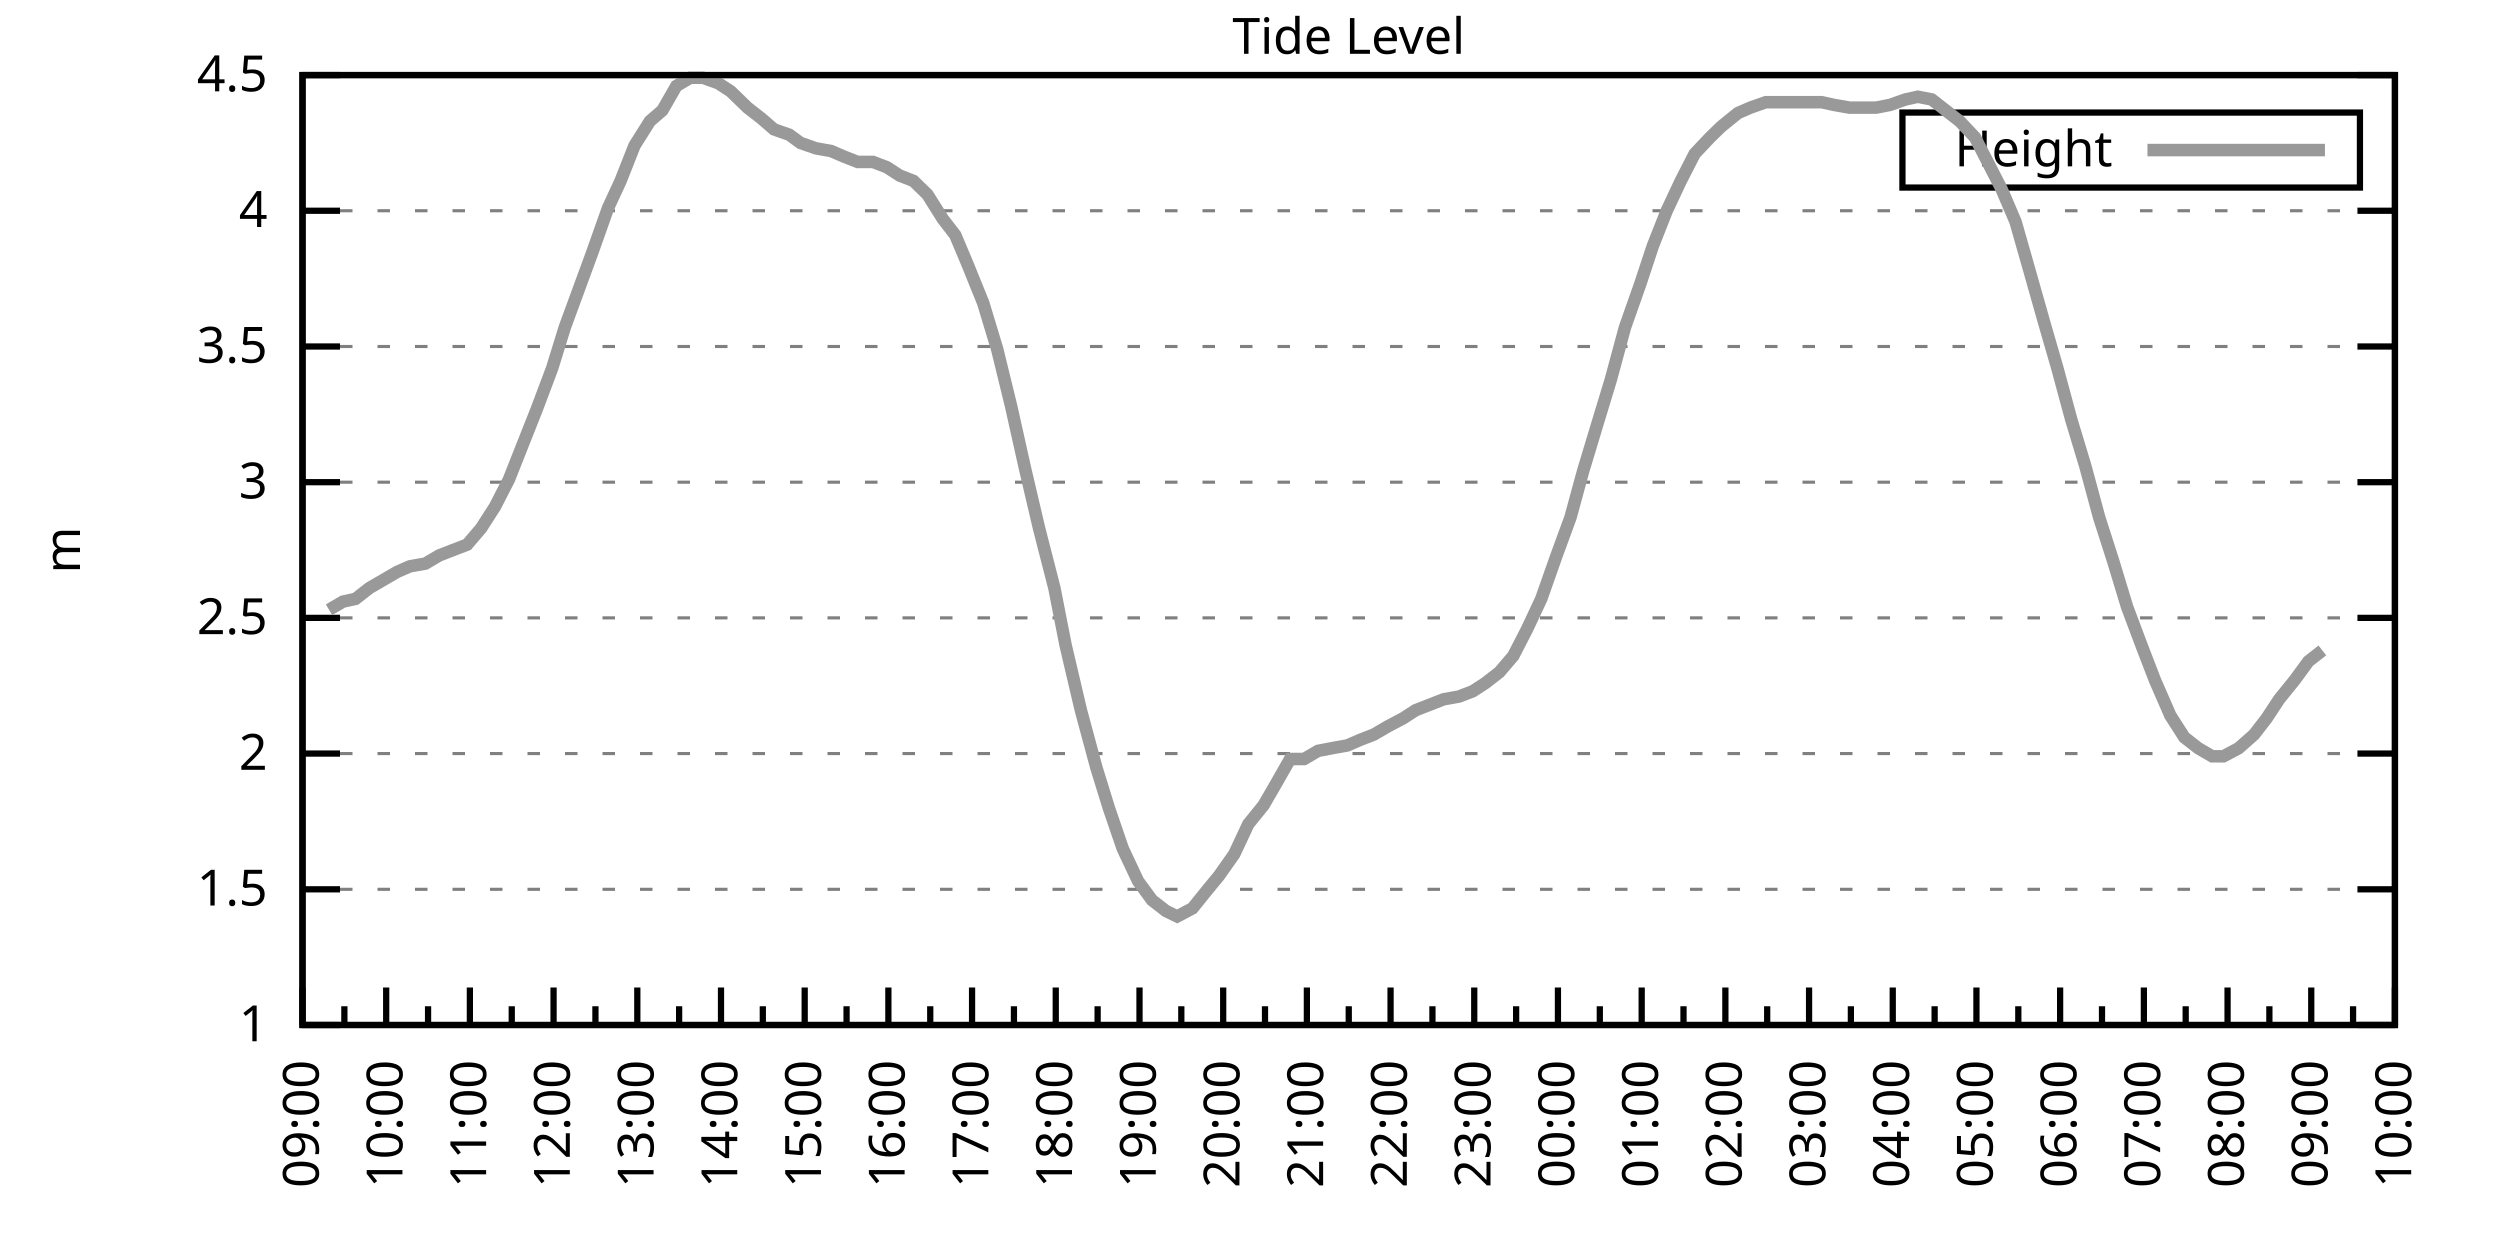
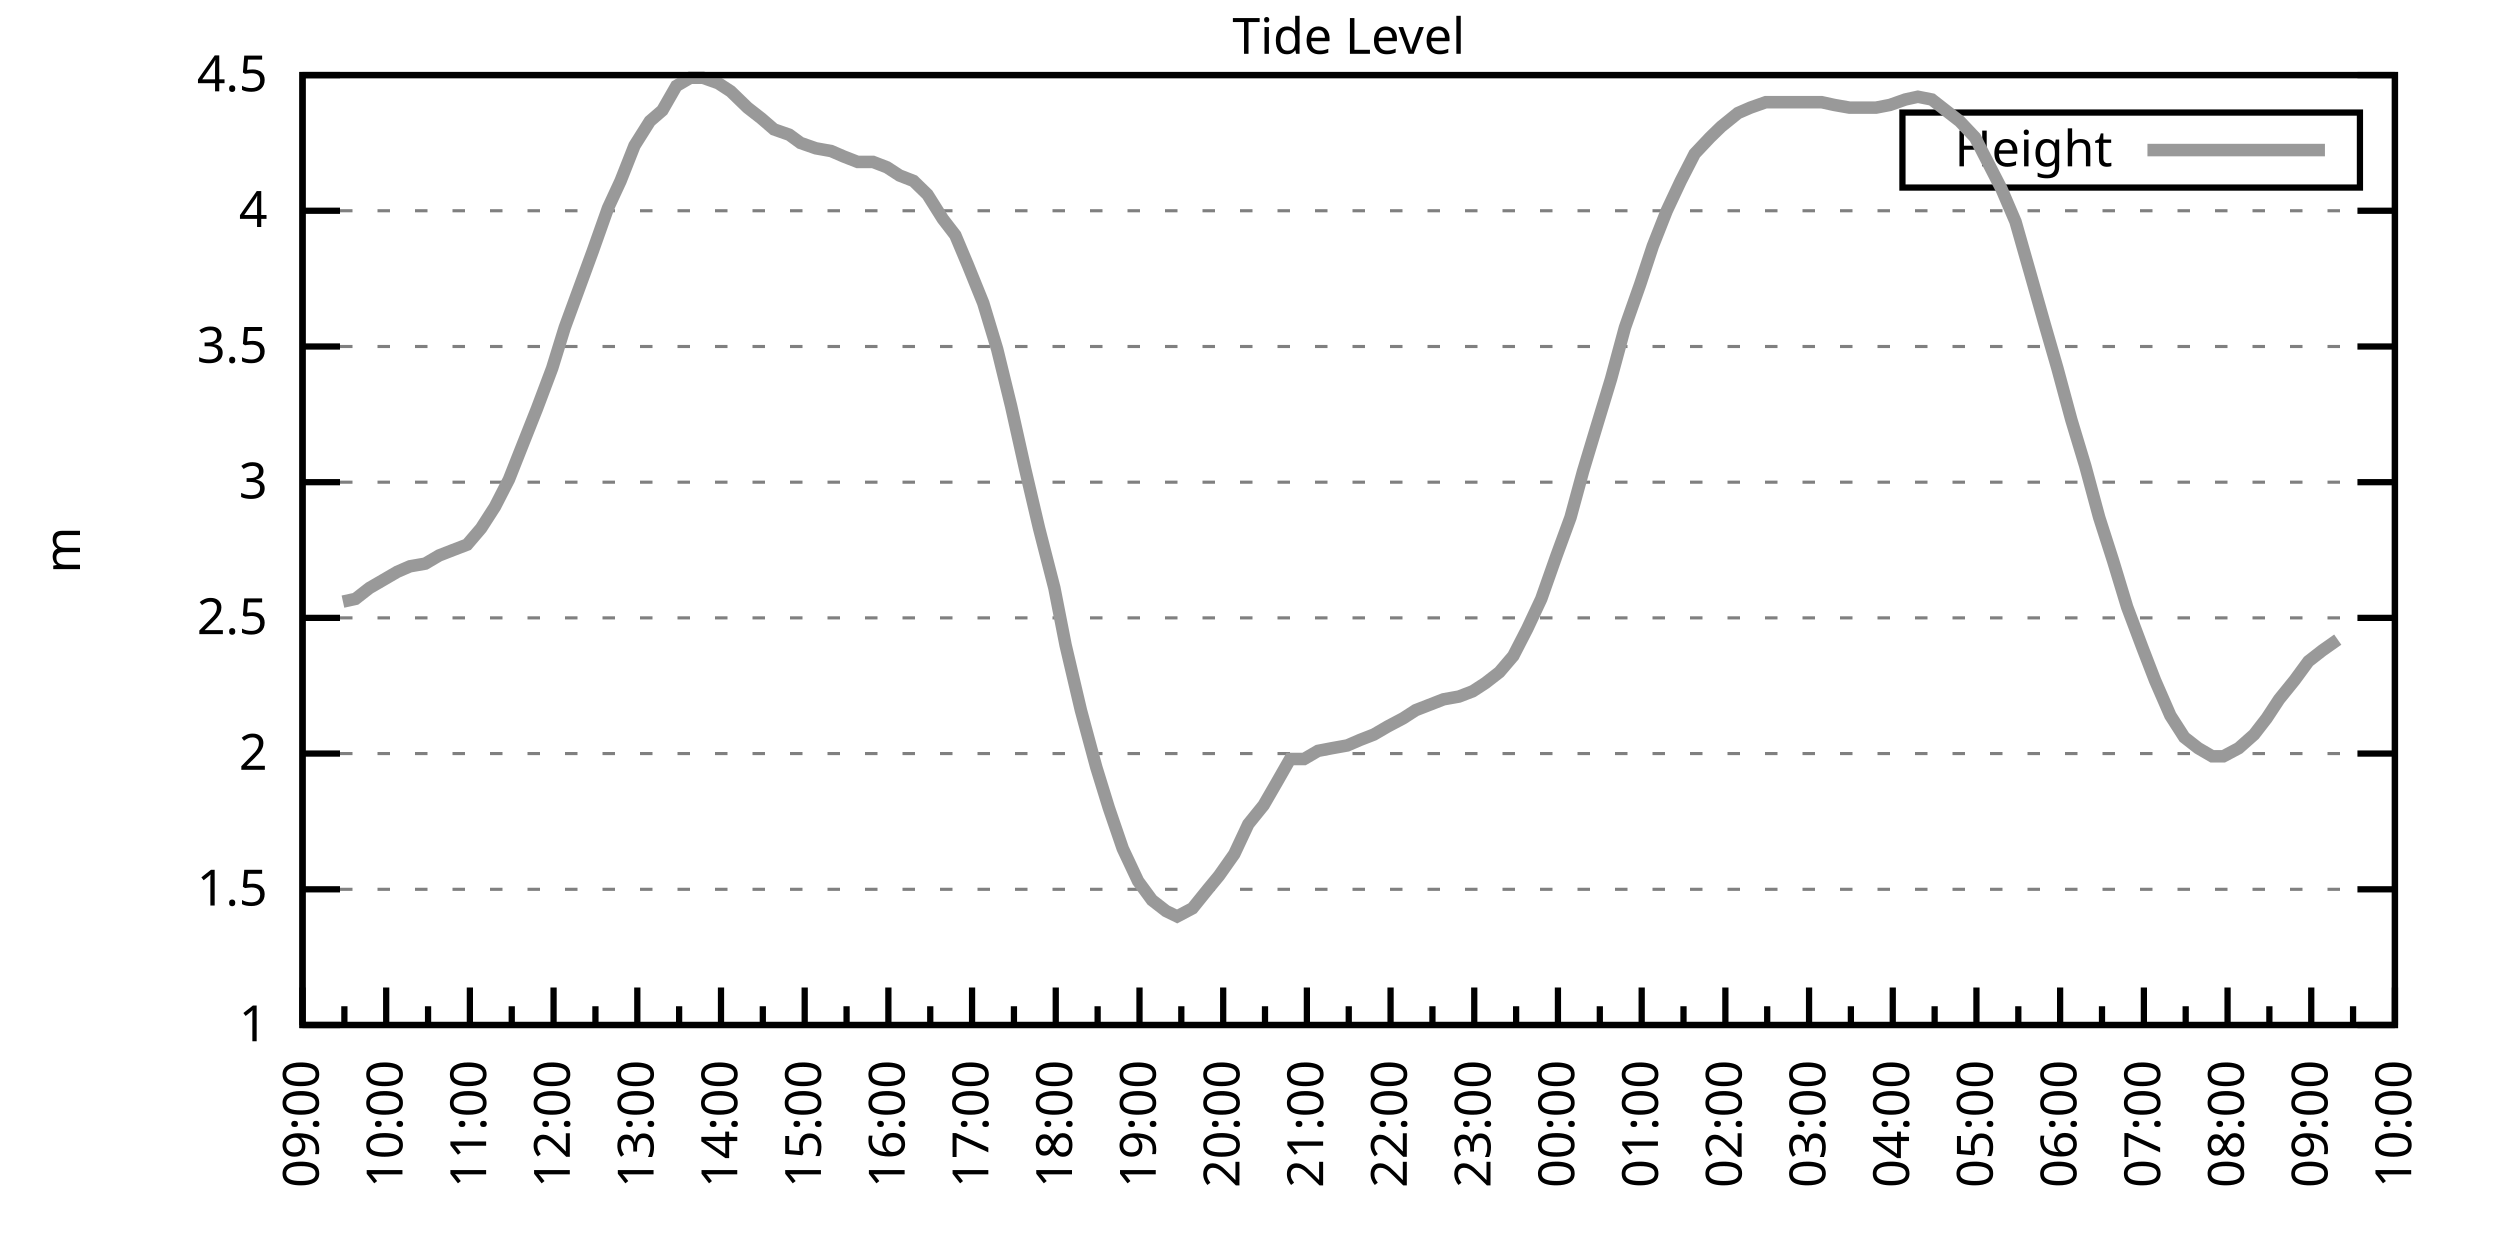
<svg xmlns="http://www.w3.org/2000/svg" xmlns:xlink="http://www.w3.org/1999/xlink" width="400" height="200" viewBox="0 0 400 200">
  <g id="gnuplot_canvas">
    <rect x="0" y="0" width="400" height="200" fill="none" />
    <defs>
      <circle id="gpDot" r="0.5" stroke-width="0.5" stroke="currentColor" />
      <path id="gpPt0" stroke-width="0.333" stroke="currentColor" d="M-1,0 h2 M0,-1 v2" />
      <path id="gpPt1" stroke-width="0.333" stroke="currentColor" d="M-1,-1 L1,1 M1,-1 L-1,1" />
      <path id="gpPt2" stroke-width="0.333" stroke="currentColor" d="M-1,0 L1,0 M0,-1 L0,1 M-1,-1 L1,1 M-1,1 L1,-1" />
      <rect id="gpPt3" stroke-width="0.333" stroke="currentColor" x="-1" y="-1" width="2" height="2" />
      <rect id="gpPt4" stroke-width="0.333" stroke="currentColor" fill="currentColor" x="-1" y="-1" width="2" height="2" />
      <circle id="gpPt5" stroke-width="0.333" stroke="currentColor" cx="0" cy="0" r="1" />
      <use xlink:href="#gpPt5" id="gpPt6" fill="currentColor" stroke="none" />
      <path id="gpPt7" stroke-width="0.333" stroke="currentColor" d="M0,-1.33 L-1.33,0.67 L1.33,0.67 z" />
      <use xlink:href="#gpPt7" id="gpPt8" fill="currentColor" stroke="none" />
      <use xlink:href="#gpPt7" id="gpPt9" stroke="currentColor" transform="rotate(180)" />
      <use xlink:href="#gpPt9" id="gpPt10" fill="currentColor" stroke="none" />
      <use xlink:href="#gpPt3" id="gpPt11" stroke="currentColor" transform="rotate(45)" />
      <use xlink:href="#gpPt11" id="gpPt12" fill="currentColor" stroke="none" />
      <path id="gpPt13" stroke-width="0.333" stroke="currentColor" d="M0,1.330 L1.265,0.411 L0.782,-1.067 L-0.782,-1.076 L-1.265,0.411 z" />
      <use xlink:href="#gpPt13" id="gpPt14" fill="currentColor" stroke="none" />
      <filter id="textbox" filterUnits="objectBoundingBox" x="0" y="0" height="1" width="1">
        <feFlood flood-color="white" flood-opacity="1" result="bgnd" />
        <feComposite in="SourceGraphic" in2="bgnd" operator="atop" />
      </filter>
      <filter id="greybox" filterUnits="objectBoundingBox" x="0" y="0" height="1" width="1">
        <feFlood flood-color="lightgrey" flood-opacity="1" result="grey" />
        <feComposite in="SourceGraphic" in2="grey" operator="atop" />
      </filter>
    </defs>
    <g fill="none" color="white" stroke="currentColor" stroke-width="1.00" stroke-linecap="butt" stroke-linejoin="miter">
</g>
    <g fill="none" color="black" stroke="currentColor" stroke-width="1.00" stroke-linecap="butt" stroke-linejoin="miter">
      <g stroke="none" shape-rendering="crispEdges">
        <polygon fill="rgb(255, 255, 255)" points="48.40,164.00 383.18,164.00 383.18,12.02 48.40,12.02 " />
      </g>
    </g>
    <g fill="none" color="black" stroke="currentColor" stroke-width="1.00" stroke-linecap="butt" stroke-linejoin="miter">
</g>
    <g fill="none" color="black" stroke="black" stroke-width="0.50" stroke-linecap="butt" stroke-linejoin="miter">
</g>
    <g fill="none" color="gray" stroke="currentColor" stroke-width="0.50" stroke-linecap="butt" stroke-linejoin="miter">
      <path stroke="gray" stroke-dasharray="2,4" class="gridline" d="M48.40,164.00 L383.19,164.00  " />
    </g>
    <g fill="none" color="gray" stroke="gray" stroke-width="1.00" stroke-linecap="butt" stroke-linejoin="miter">
</g>
    <g fill="none" color="black" stroke="currentColor" stroke-width="1.00" stroke-linecap="butt" stroke-linejoin="miter">
      <path stroke="black" d="M48.40,164.00 L54.40,164.00 M383.19,164.00 L377.19,164.00  " />
      <g transform="translate(42.80,166.60)" stroke="none" fill="black" font-family="Sans" font-size="8.00" text-anchor="end">
        <text>
          <tspan font-family="Sans"> 1</tspan>
        </text>
      </g>
    </g>
    <g fill="none" color="black" stroke="currentColor" stroke-width="1.00" stroke-linecap="butt" stroke-linejoin="miter">
</g>
    <g fill="none" color="black" stroke="black" stroke-width="0.50" stroke-linecap="butt" stroke-linejoin="miter">
</g>
    <g fill="none" color="gray" stroke="currentColor" stroke-width="0.50" stroke-linecap="butt" stroke-linejoin="miter">
      <path stroke="gray" stroke-dasharray="2,4" class="gridline" d="M48.40,142.29 L383.19,142.29  " />
    </g>
    <g fill="none" color="gray" stroke="gray" stroke-width="1.00" stroke-linecap="butt" stroke-linejoin="miter">
</g>
    <g fill="none" color="black" stroke="currentColor" stroke-width="1.00" stroke-linecap="butt" stroke-linejoin="miter">
      <path stroke="black" d="M48.40,142.29 L54.40,142.29 M383.19,142.29 L377.19,142.29  " />
      <g transform="translate(42.80,144.89)" stroke="none" fill="black" font-family="Sans" font-size="8.00" text-anchor="end">
        <text>
          <tspan font-family="Sans"> 1.5</tspan>
        </text>
      </g>
    </g>
    <g fill="none" color="black" stroke="currentColor" stroke-width="1.00" stroke-linecap="butt" stroke-linejoin="miter">
</g>
    <g fill="none" color="black" stroke="black" stroke-width="0.50" stroke-linecap="butt" stroke-linejoin="miter">
</g>
    <g fill="none" color="gray" stroke="currentColor" stroke-width="0.50" stroke-linecap="butt" stroke-linejoin="miter">
      <path stroke="gray" stroke-dasharray="2,4" class="gridline" d="M48.40,120.57 L383.19,120.57  " />
    </g>
    <g fill="none" color="gray" stroke="gray" stroke-width="1.00" stroke-linecap="butt" stroke-linejoin="miter">
</g>
    <g fill="none" color="black" stroke="currentColor" stroke-width="1.00" stroke-linecap="butt" stroke-linejoin="miter">
      <path stroke="black" d="M48.40,120.57 L54.40,120.57 M383.19,120.57 L377.19,120.57  " />
      <g transform="translate(42.80,123.17)" stroke="none" fill="black" font-family="Sans" font-size="8.00" text-anchor="end">
        <text>
          <tspan font-family="Sans"> 2</tspan>
        </text>
      </g>
    </g>
    <g fill="none" color="black" stroke="currentColor" stroke-width="1.00" stroke-linecap="butt" stroke-linejoin="miter">
</g>
    <g fill="none" color="black" stroke="black" stroke-width="0.50" stroke-linecap="butt" stroke-linejoin="miter">
</g>
    <g fill="none" color="gray" stroke="currentColor" stroke-width="0.50" stroke-linecap="butt" stroke-linejoin="miter">
      <path stroke="gray" stroke-dasharray="2,4" class="gridline" d="M48.40,98.86 L383.19,98.86  " />
    </g>
    <g fill="none" color="gray" stroke="gray" stroke-width="1.00" stroke-linecap="butt" stroke-linejoin="miter">
</g>
    <g fill="none" color="black" stroke="currentColor" stroke-width="1.00" stroke-linecap="butt" stroke-linejoin="miter">
      <path stroke="black" d="M48.40,98.86 L54.40,98.86 M383.19,98.86 L377.19,98.86  " />
      <g transform="translate(42.80,101.46)" stroke="none" fill="black" font-family="Sans" font-size="8.00" text-anchor="end">
        <text>
          <tspan font-family="Sans"> 2.5</tspan>
        </text>
      </g>
    </g>
    <g fill="none" color="black" stroke="currentColor" stroke-width="1.00" stroke-linecap="butt" stroke-linejoin="miter">
</g>
    <g fill="none" color="black" stroke="black" stroke-width="0.50" stroke-linecap="butt" stroke-linejoin="miter">
</g>
    <g fill="none" color="gray" stroke="currentColor" stroke-width="0.50" stroke-linecap="butt" stroke-linejoin="miter">
      <path stroke="gray" stroke-dasharray="2,4" class="gridline" d="M48.40,77.15 L383.19,77.15  " />
    </g>
    <g fill="none" color="gray" stroke="gray" stroke-width="1.00" stroke-linecap="butt" stroke-linejoin="miter">
</g>
    <g fill="none" color="black" stroke="currentColor" stroke-width="1.00" stroke-linecap="butt" stroke-linejoin="miter">
      <path stroke="black" d="M48.40,77.15 L54.40,77.15 M383.19,77.15 L377.19,77.15  " />
      <g transform="translate(42.80,79.75)" stroke="none" fill="black" font-family="Sans" font-size="8.00" text-anchor="end">
        <text>
          <tspan font-family="Sans"> 3</tspan>
        </text>
      </g>
    </g>
    <g fill="none" color="black" stroke="currentColor" stroke-width="1.00" stroke-linecap="butt" stroke-linejoin="miter">
</g>
    <g fill="none" color="black" stroke="black" stroke-width="0.50" stroke-linecap="butt" stroke-linejoin="miter">
</g>
    <g fill="none" color="gray" stroke="currentColor" stroke-width="0.50" stroke-linecap="butt" stroke-linejoin="miter">
      <path stroke="gray" stroke-dasharray="2,4" class="gridline" d="M48.40,55.44 L383.19,55.44  " />
    </g>
    <g fill="none" color="gray" stroke="gray" stroke-width="1.00" stroke-linecap="butt" stroke-linejoin="miter">
</g>
    <g fill="none" color="black" stroke="currentColor" stroke-width="1.00" stroke-linecap="butt" stroke-linejoin="miter">
      <path stroke="black" d="M48.40,55.44 L54.40,55.44 M383.19,55.44 L377.19,55.44  " />
      <g transform="translate(42.80,58.04)" stroke="none" fill="black" font-family="Sans" font-size="8.00" text-anchor="end">
        <text>
          <tspan font-family="Sans"> 3.5</tspan>
        </text>
      </g>
    </g>
    <g fill="none" color="black" stroke="currentColor" stroke-width="1.00" stroke-linecap="butt" stroke-linejoin="miter">
</g>
    <g fill="none" color="black" stroke="black" stroke-width="0.50" stroke-linecap="butt" stroke-linejoin="miter">
</g>
    <g fill="none" color="gray" stroke="currentColor" stroke-width="0.50" stroke-linecap="butt" stroke-linejoin="miter">
      <path stroke="gray" stroke-dasharray="2,4" class="gridline" d="M48.40,33.72 L383.19,33.72  " />
    </g>
    <g fill="none" color="gray" stroke="gray" stroke-width="1.00" stroke-linecap="butt" stroke-linejoin="miter">
</g>
    <g fill="none" color="black" stroke="currentColor" stroke-width="1.00" stroke-linecap="butt" stroke-linejoin="miter">
      <path stroke="black" d="M48.40,33.72 L54.40,33.72 M383.19,33.72 L377.19,33.72  " />
      <g transform="translate(42.80,36.32)" stroke="none" fill="black" font-family="Sans" font-size="8.00" text-anchor="end">
        <text>
          <tspan font-family="Sans"> 4</tspan>
        </text>
      </g>
    </g>
    <g fill="none" color="black" stroke="currentColor" stroke-width="1.00" stroke-linecap="butt" stroke-linejoin="miter">
</g>
    <g fill="none" color="black" stroke="black" stroke-width="0.50" stroke-linecap="butt" stroke-linejoin="miter">
</g>
    <g fill="none" color="gray" stroke="currentColor" stroke-width="0.50" stroke-linecap="butt" stroke-linejoin="miter">
      <path stroke="gray" stroke-dasharray="2,4" class="gridline" d="M48.40,12.01 L383.19,12.01  " />
    </g>
    <g fill="none" color="gray" stroke="gray" stroke-width="1.00" stroke-linecap="butt" stroke-linejoin="miter">
</g>
    <g fill="none" color="black" stroke="currentColor" stroke-width="1.00" stroke-linecap="butt" stroke-linejoin="miter">
      <path stroke="black" d="M48.40,12.01 L54.40,12.01 M383.19,12.01 L377.19,12.01  " />
      <g transform="translate(42.80,14.61)" stroke="none" fill="black" font-family="Sans" font-size="8.00" text-anchor="end">
        <text>
          <tspan font-family="Sans"> 4.5</tspan>
        </text>
      </g>
    </g>
    <g fill="none" color="black" stroke="currentColor" stroke-width="1.00" stroke-linecap="butt" stroke-linejoin="miter">
      <path stroke="black" d="M48.40,164.00 L48.40,158.00  " />
      <g transform="translate(51.00,169.60) rotate(270)" stroke="none" fill="black" font-family="Sans" font-size="8.00" text-anchor="end">
        <text>
          <tspan font-family="Sans">09:00</tspan>
        </text>
      </g>
    </g>
    <g fill="none" color="black" stroke="currentColor" stroke-width="1.00" stroke-linecap="butt" stroke-linejoin="miter">
      <path stroke="black" d="M55.10,164.00 L55.10,161.00 M61.79,164.00 L61.79,158.00  " />
      <g transform="translate(64.39,169.60) rotate(270)" stroke="none" fill="black" font-family="Sans" font-size="8.00" text-anchor="end">
        <text>
          <tspan font-family="Sans">10:00</tspan>
        </text>
      </g>
    </g>
    <g fill="none" color="black" stroke="currentColor" stroke-width="1.00" stroke-linecap="butt" stroke-linejoin="miter">
      <path stroke="black" d="M68.49,164.00 L68.49,161.00 M75.18,164.00 L75.18,158.00  " />
      <g transform="translate(77.78,169.60) rotate(270)" stroke="none" fill="black" font-family="Sans" font-size="8.00" text-anchor="end">
        <text>
          <tspan font-family="Sans">11:00</tspan>
        </text>
      </g>
    </g>
    <g fill="none" color="black" stroke="currentColor" stroke-width="1.00" stroke-linecap="butt" stroke-linejoin="miter">
      <path stroke="black" d="M81.88,164.00 L81.88,161.00 M88.57,164.00 L88.57,158.00  " />
      <g transform="translate(91.17,169.60) rotate(270)" stroke="none" fill="black" font-family="Sans" font-size="8.00" text-anchor="end">
        <text>
          <tspan font-family="Sans">12:00</tspan>
        </text>
      </g>
    </g>
    <g fill="none" color="black" stroke="currentColor" stroke-width="1.00" stroke-linecap="butt" stroke-linejoin="miter">
      <path stroke="black" d="M95.27,164.00 L95.27,161.00 M101.97,164.00 L101.97,158.00  " />
      <g transform="translate(104.57,169.60) rotate(270)" stroke="none" fill="black" font-family="Sans" font-size="8.00" text-anchor="end">
        <text>
          <tspan font-family="Sans">13:00</tspan>
        </text>
      </g>
    </g>
    <g fill="none" color="black" stroke="currentColor" stroke-width="1.00" stroke-linecap="butt" stroke-linejoin="miter">
      <path stroke="black" d="M108.66,164.00 L108.66,161.00 M115.36,164.00 L115.36,158.00  " />
      <g transform="translate(117.96,169.60) rotate(270)" stroke="none" fill="black" font-family="Sans" font-size="8.00" text-anchor="end">
        <text>
          <tspan font-family="Sans">14:00</tspan>
        </text>
      </g>
    </g>
    <g fill="none" color="black" stroke="currentColor" stroke-width="1.00" stroke-linecap="butt" stroke-linejoin="miter">
      <path stroke="black" d="M122.05,164.00 L122.05,161.00 M128.75,164.00 L128.75,158.00  " />
      <g transform="translate(131.35,169.60) rotate(270)" stroke="none" fill="black" font-family="Sans" font-size="8.00" text-anchor="end">
        <text>
          <tspan font-family="Sans">15:00</tspan>
        </text>
      </g>
    </g>
    <g fill="none" color="black" stroke="currentColor" stroke-width="1.00" stroke-linecap="butt" stroke-linejoin="miter">
      <path stroke="black" d="M135.45,164.00 L135.45,161.00 M142.14,164.00 L142.14,158.00  " />
      <g transform="translate(144.74,169.60) rotate(270)" stroke="none" fill="black" font-family="Sans" font-size="8.00" text-anchor="end">
        <text>
          <tspan font-family="Sans">16:00</tspan>
        </text>
      </g>
    </g>
    <g fill="none" color="black" stroke="currentColor" stroke-width="1.00" stroke-linecap="butt" stroke-linejoin="miter">
      <path stroke="black" d="M148.84,164.00 L148.84,161.00 M155.53,164.00 L155.53,158.00  " />
      <g transform="translate(158.13,169.60) rotate(270)" stroke="none" fill="black" font-family="Sans" font-size="8.00" text-anchor="end">
        <text>
          <tspan font-family="Sans">17:00</tspan>
        </text>
      </g>
    </g>
    <g fill="none" color="black" stroke="currentColor" stroke-width="1.00" stroke-linecap="butt" stroke-linejoin="miter">
      <path stroke="black" d="M162.23,164.00 L162.23,161.00 M168.92,164.00 L168.92,158.00  " />
      <g transform="translate(171.52,169.60) rotate(270)" stroke="none" fill="black" font-family="Sans" font-size="8.00" text-anchor="end">
        <text>
          <tspan font-family="Sans">18:00</tspan>
        </text>
      </g>
    </g>
    <g fill="none" color="black" stroke="currentColor" stroke-width="1.00" stroke-linecap="butt" stroke-linejoin="miter">
      <path stroke="black" d="M175.62,164.00 L175.62,161.00 M182.32,164.00 L182.32,158.00  " />
      <g transform="translate(184.92,169.60) rotate(270)" stroke="none" fill="black" font-family="Sans" font-size="8.00" text-anchor="end">
        <text>
          <tspan font-family="Sans">19:00</tspan>
        </text>
      </g>
    </g>
    <g fill="none" color="black" stroke="currentColor" stroke-width="1.00" stroke-linecap="butt" stroke-linejoin="miter">
      <path stroke="black" d="M189.01,164.00 L189.01,161.00 M195.71,164.00 L195.71,158.00  " />
      <g transform="translate(198.31,169.60) rotate(270)" stroke="none" fill="black" font-family="Sans" font-size="8.00" text-anchor="end">
        <text>
          <tspan font-family="Sans">20:00</tspan>
        </text>
      </g>
    </g>
    <g fill="none" color="black" stroke="currentColor" stroke-width="1.00" stroke-linecap="butt" stroke-linejoin="miter">
      <path stroke="black" d="M202.40,164.00 L202.40,161.00 M209.10,164.00 L209.10,158.00  " />
      <g transform="translate(211.70,169.60) rotate(270)" stroke="none" fill="black" font-family="Sans" font-size="8.00" text-anchor="end">
        <text>
          <tspan font-family="Sans">21:00</tspan>
        </text>
      </g>
    </g>
    <g fill="none" color="black" stroke="currentColor" stroke-width="1.00" stroke-linecap="butt" stroke-linejoin="miter">
      <path stroke="black" d="M215.80,164.00 L215.80,161.00 M222.49,164.00 L222.49,158.00  " />
      <g transform="translate(225.09,169.60) rotate(270)" stroke="none" fill="black" font-family="Sans" font-size="8.00" text-anchor="end">
        <text>
          <tspan font-family="Sans">22:00</tspan>
        </text>
      </g>
    </g>
    <g fill="none" color="black" stroke="currentColor" stroke-width="1.00" stroke-linecap="butt" stroke-linejoin="miter">
      <path stroke="black" d="M229.19,164.00 L229.19,161.00 M235.88,164.00 L235.88,158.00  " />
      <g transform="translate(238.48,169.60) rotate(270)" stroke="none" fill="black" font-family="Sans" font-size="8.00" text-anchor="end">
        <text>
          <tspan font-family="Sans">23:00</tspan>
        </text>
      </g>
    </g>
    <g fill="none" color="black" stroke="currentColor" stroke-width="1.00" stroke-linecap="butt" stroke-linejoin="miter">
      <path stroke="black" d="M242.58,164.00 L242.58,161.00 M249.27,164.00 L249.27,158.00  " />
      <g transform="translate(251.87,169.60) rotate(270)" stroke="none" fill="black" font-family="Sans" font-size="8.00" text-anchor="end">
        <text>
          <tspan font-family="Sans">00:00</tspan>
        </text>
      </g>
    </g>
    <g fill="none" color="black" stroke="currentColor" stroke-width="1.00" stroke-linecap="butt" stroke-linejoin="miter">
      <path stroke="black" d="M255.97,164.00 L255.97,161.00 M262.67,164.00 L262.67,158.00  " />
      <g transform="translate(265.27,169.60) rotate(270)" stroke="none" fill="black" font-family="Sans" font-size="8.00" text-anchor="end">
        <text>
          <tspan font-family="Sans">01:00</tspan>
        </text>
      </g>
    </g>
    <g fill="none" color="black" stroke="currentColor" stroke-width="1.00" stroke-linecap="butt" stroke-linejoin="miter">
      <path stroke="black" d="M269.36,164.00 L269.36,161.00 M276.06,164.00 L276.06,158.00  " />
      <g transform="translate(278.66,169.60) rotate(270)" stroke="none" fill="black" font-family="Sans" font-size="8.00" text-anchor="end">
        <text>
          <tspan font-family="Sans">02:00</tspan>
        </text>
      </g>
    </g>
    <g fill="none" color="black" stroke="currentColor" stroke-width="1.00" stroke-linecap="butt" stroke-linejoin="miter">
      <path stroke="black" d="M282.75,164.00 L282.75,161.00 M289.45,164.00 L289.45,158.00  " />
      <g transform="translate(292.05,169.60) rotate(270)" stroke="none" fill="black" font-family="Sans" font-size="8.00" text-anchor="end">
        <text>
          <tspan font-family="Sans">03:00</tspan>
        </text>
      </g>
    </g>
    <g fill="none" color="black" stroke="currentColor" stroke-width="1.00" stroke-linecap="butt" stroke-linejoin="miter">
      <path stroke="black" d="M296.14,164.00 L296.14,161.00 M302.84,164.00 L302.84,158.00  " />
      <g transform="translate(305.44,169.60) rotate(270)" stroke="none" fill="black" font-family="Sans" font-size="8.00" text-anchor="end">
        <text>
          <tspan font-family="Sans">04:00</tspan>
        </text>
      </g>
    </g>
    <g fill="none" color="black" stroke="currentColor" stroke-width="1.00" stroke-linecap="butt" stroke-linejoin="miter">
      <path stroke="black" d="M309.54,164.00 L309.54,161.00 M316.23,164.00 L316.23,158.00  " />
      <g transform="translate(318.83,169.60) rotate(270)" stroke="none" fill="black" font-family="Sans" font-size="8.00" text-anchor="end">
        <text>
          <tspan font-family="Sans">05:00</tspan>
        </text>
      </g>
    </g>
    <g fill="none" color="black" stroke="currentColor" stroke-width="1.00" stroke-linecap="butt" stroke-linejoin="miter">
      <path stroke="black" d="M322.93,164.00 L322.93,161.00 M329.62,164.00 L329.62,158.00  " />
      <g transform="translate(332.22,169.60) rotate(270)" stroke="none" fill="black" font-family="Sans" font-size="8.00" text-anchor="end">
        <text>
          <tspan font-family="Sans">06:00</tspan>
        </text>
      </g>
    </g>
    <g fill="none" color="black" stroke="currentColor" stroke-width="1.00" stroke-linecap="butt" stroke-linejoin="miter">
      <path stroke="black" d="M336.32,164.00 L336.32,161.00 M343.02,164.00 L343.02,158.00  " />
      <g transform="translate(345.62,169.60) rotate(270)" stroke="none" fill="black" font-family="Sans" font-size="8.00" text-anchor="end">
        <text>
          <tspan font-family="Sans">07:00</tspan>
        </text>
      </g>
    </g>
    <g fill="none" color="black" stroke="currentColor" stroke-width="1.00" stroke-linecap="butt" stroke-linejoin="miter">
      <path stroke="black" d="M349.71,164.00 L349.71,161.00 M356.41,164.00 L356.41,158.00  " />
      <g transform="translate(359.01,169.60) rotate(270)" stroke="none" fill="black" font-family="Sans" font-size="8.00" text-anchor="end">
        <text>
          <tspan font-family="Sans">08:00</tspan>
        </text>
      </g>
    </g>
    <g fill="none" color="black" stroke="currentColor" stroke-width="1.00" stroke-linecap="butt" stroke-linejoin="miter">
      <path stroke="black" d="M363.10,164.00 L363.10,161.00 M369.80,164.00 L369.80,158.00  " />
      <g transform="translate(372.40,169.60) rotate(270)" stroke="none" fill="black" font-family="Sans" font-size="8.00" text-anchor="end">
        <text>
          <tspan font-family="Sans">09:00</tspan>
        </text>
      </g>
    </g>
    <g fill="none" color="black" stroke="currentColor" stroke-width="1.00" stroke-linecap="butt" stroke-linejoin="miter">
      <path stroke="black" d="M376.49,164.00 L376.49,161.00 M383.19,164.00 L383.19,158.00  " />
      <g transform="translate(385.79,169.60) rotate(270)" stroke="none" fill="black" font-family="Sans" font-size="8.00" text-anchor="end">
        <text>
          <tspan font-family="Sans">10:00</tspan>
        </text>
      </g>
    </g>
    <g fill="none" color="black" stroke="currentColor" stroke-width="1.00" stroke-linecap="butt" stroke-linejoin="miter">
</g>
    <g fill="none" color="black" stroke="currentColor" stroke-width="1.00" stroke-linecap="butt" stroke-linejoin="miter">
      <path stroke="black" d="M48.40,12.01 L48.40,164.00 L383.19,164.00 L383.19,12.01 L48.40,12.01 Z  " />
    </g>
    <g fill="none" color="black" stroke="currentColor" stroke-width="1.00" stroke-linecap="butt" stroke-linejoin="miter">
      <g transform="translate(12.80,88.01) rotate(270)" stroke="none" fill="black" font-family="Sans" font-size="8.00" text-anchor="middle">
        <text>
          <tspan font-family="Sans">m</tspan>
        </text>
      </g>
    </g>
    <g fill="none" color="black" stroke="currentColor" stroke-width="1.00" stroke-linecap="butt" stroke-linejoin="miter">
</g>
    <g fill="none" color="black" stroke="currentColor" stroke-width="1.00" stroke-linecap="butt" stroke-linejoin="miter">
      <path stroke="black" d="M304.39,30.01 L304.39,18.01 L377.59,18.01 L377.59,30.01 L304.39,30.01 Z  " />
    </g>
    <g id="Tide_level_plot_1">
      <g fill="none" color="white" stroke="black" stroke-width="2.00" stroke-linecap="butt" stroke-linejoin="miter">
</g>
      <g fill="none" color="black" stroke="currentColor" stroke-width="2.00" stroke-linecap="butt" stroke-linejoin="miter">
        <g transform="translate(337.99,26.61)" stroke="none" fill="black" font-family="Sans" font-size="8.00" text-anchor="end">
          <text>
            <tspan font-family="Sans">Height</tspan>
          </text>
        </g>
      </g>
      <g fill="none" color="black" stroke="currentColor" stroke-width="2.00" stroke-linecap="butt" stroke-linejoin="miter">
-         <path stroke="rgb(153, 153, 153)" d="M343.59,24.01 L371.99,24.01 M52.64,97.56 L54.87,96.26 L56.88,95.82 L59.11,94.08 L61.35,92.78 L63.58,91.48   L65.59,90.61 L68.04,90.18 L70.27,88.87 L72.50,88.00 L74.74,87.14 L76.97,84.53 L79.20,81.06 L81.43,76.71   L83.66,71.07 L85.90,65.42 L88.35,58.91 L90.36,52.40 L92.59,46.32 L94.82,40.24 L97.28,33.29 L99.29,28.95   L101.52,23.30 L103.98,19.39 L105.98,17.66 L108.22,13.75 L110.45,12.44 L112.46,12.44 L114.91,13.31 L116.92,14.62   L119.60,17.22 L121.83,18.96 L123.84,20.70 L126.29,21.56 L128.08,22.87 L130.54,23.73 L132.99,24.17 L135.00,25.04   L137.23,25.91 L139.69,25.91 L141.92,26.77 L143.93,28.08 L146.16,28.95 L148.39,31.12 L150.85,35.03 L152.85,37.63   L154.86,42.41 L157.32,48.49 L159.55,55.87 L161.78,64.99 L164.01,74.98 L166.25,84.53 L168.70,94.08 L170.49,103.20   L172.94,113.63 L175.40,122.75 L177.41,129.26 L179.64,135.77 L182.09,140.98 L184.32,144.02 L186.56,145.76 L188.34,146.63   L190.80,145.33 L193.25,142.29 L195.04,140.12 L197.49,136.64 L199.73,131.86 L202.18,128.83 L204.19,125.35 L206.42,121.44   L208.65,121.44 L210.88,120.14 L213.12,119.71 L215.57,119.27 L217.58,118.40 L219.81,117.53 L222.04,116.23 L224.50,114.93   L226.51,113.63 L228.74,112.76 L230.97,111.89 L233.43,111.45 L235.66,110.59 L237.67,109.28 L239.90,107.55 L242.13,104.94   L244.36,100.60 L246.60,95.82 L249.05,88.87 L251.28,82.79 L253.29,75.41 L255.52,68.03 L257.76,60.65 L259.99,52.40   L262.44,45.45 L264.45,39.37 L266.68,33.72 L268.92,28.95 L271.15,24.60 L273.60,22.00 L275.39,20.26 L278.07,18.09   L280.07,17.22 L282.53,16.35 L284.76,16.35 L286.99,16.35 L289.00,16.35 L291.46,16.35 L293.47,16.79 L295.92,17.22   L297.93,17.22 L300.16,17.22 L302.39,16.79 L304.85,15.92 L306.86,15.48 L309.09,15.92 L311.32,17.66 L313.55,19.39   L316.01,22.00 L318.24,26.34 L320.25,30.25 L322.48,35.46 L324.71,43.28 L327.17,51.96 L329.18,58.91 L331.41,67.16   L333.64,74.54 L335.87,82.79 L338.10,89.74 L340.34,97.12 L342.79,103.64 L344.80,108.85 L347.26,114.49 L349.49,117.97   L351.72,119.71 L353.95,121.01 L355.74,121.01 L358.19,119.71 L360.65,117.53 L362.66,114.93 L364.66,111.89 L367.12,108.85   L369.35,105.81 L371.58,104.07  " />
+         <path stroke="rgb(153, 153, 153)" d="M343.59,24.01 L371.99,24.01 M54.87,96.26 L56.88,95.82 L59.11,94.08 L61.35,92.78 L63.58,91.48 L65.59,90.61   L68.04,90.18 L70.27,88.87 L72.50,88.00 L74.74,87.14 L76.97,84.53 L79.20,81.06 L81.43,76.71 L83.66,71.07   L85.90,65.42 L88.35,58.91 L90.36,52.40 L92.59,46.32 L94.82,40.24 L97.28,33.29 L99.29,28.95 L101.52,23.30   L103.98,19.39 L105.98,17.66 L108.22,13.75 L110.45,12.44 L112.46,12.44 L114.91,13.31 L116.92,14.62 L119.60,17.22   L121.83,18.96 L123.84,20.70 L126.29,21.56 L128.08,22.87 L130.54,23.73 L132.99,24.17 L135.00,25.04 L137.23,25.91   L139.69,25.91 L141.92,26.77 L143.93,28.08 L146.16,28.95 L148.39,31.12 L150.85,35.03 L152.85,37.63 L154.86,42.41   L157.32,48.49 L159.55,55.87 L161.78,64.99 L164.01,74.98 L166.25,84.53 L168.70,94.08 L170.49,103.20 L172.94,113.63   L175.40,122.75 L177.41,129.26 L179.64,135.77 L182.09,140.98 L184.32,144.02 L186.56,145.76 L188.34,146.63 L190.80,145.33   L193.25,142.29 L195.04,140.12 L197.49,136.64 L199.73,131.86 L202.18,128.83 L204.19,125.35 L206.42,121.44 L208.65,121.44   L210.88,120.14 L213.12,119.71 L215.57,119.27 L217.58,118.40 L219.81,117.53 L222.04,116.23 L224.50,114.93 L226.51,113.63   L228.74,112.76 L230.97,111.89 L233.43,111.45 L235.66,110.59 L237.67,109.28 L239.90,107.55 L242.13,104.94 L244.36,100.60   L246.60,95.82 L249.05,88.87 L251.28,82.79 L253.29,75.41 L255.52,68.03 L257.76,60.65 L259.99,52.40 L262.44,45.45   L264.45,39.37 L266.68,33.72 L268.92,28.95 L271.15,24.60 L273.60,22.00 L275.39,20.26 L278.07,18.09 L280.07,17.22   L282.53,16.35 L284.76,16.35 L286.99,16.35 L289.00,16.35 L291.46,16.35 L293.47,16.79 L295.92,17.22 L297.93,17.22   L300.16,17.22 L302.39,16.79 L304.85,15.92 L306.86,15.48 L309.09,15.92 L311.32,17.66 L313.55,19.39 L316.01,22.00   L318.24,26.34 L320.25,30.25 L322.48,35.46 L324.71,43.28 L327.17,51.96 L329.18,58.91 L331.41,67.16 L333.64,74.54   L335.87,82.79 L338.10,89.74 L340.34,97.12 L342.79,103.64 L344.80,108.85 L347.26,114.49 L349.49,117.97 L351.72,119.71   L353.95,121.01 L355.74,121.01 L358.19,119.71 L360.65,117.53 L362.66,114.93 L364.66,111.89 L367.12,108.85 L369.35,105.81   L371.58,104.07 L374.04,102.34  " />
      </g>
    </g>
    <g fill="none" color="black" stroke="currentColor" stroke-width="2.00" stroke-linecap="butt" stroke-linejoin="miter">
</g>
    <g fill="none" color="black" stroke="black" stroke-width="1.00" stroke-linecap="butt" stroke-linejoin="miter">
</g>
    <g fill="none" color="black" stroke="currentColor" stroke-width="1.00" stroke-linecap="butt" stroke-linejoin="miter">
      <path stroke="black" d="M48.40,12.01 L48.40,164.00 L383.19,164.00 L383.19,12.01 L48.40,12.01 Z  " />
    </g>
    <g fill="none" color="black" stroke="currentColor" stroke-width="1.00" stroke-linecap="butt" stroke-linejoin="miter">
      <g transform="translate(215.79,8.61)" stroke="none" fill="black" font-family="Sans" font-size="8.00" text-anchor="middle">
        <text>
          <tspan font-family="Sans">Tide Level</tspan>
        </text>
      </g>
    </g>
    <g fill="none" color="black" stroke="currentColor" stroke-width="1.00" stroke-linecap="butt" stroke-linejoin="miter">
</g>
  </g>
</svg>
